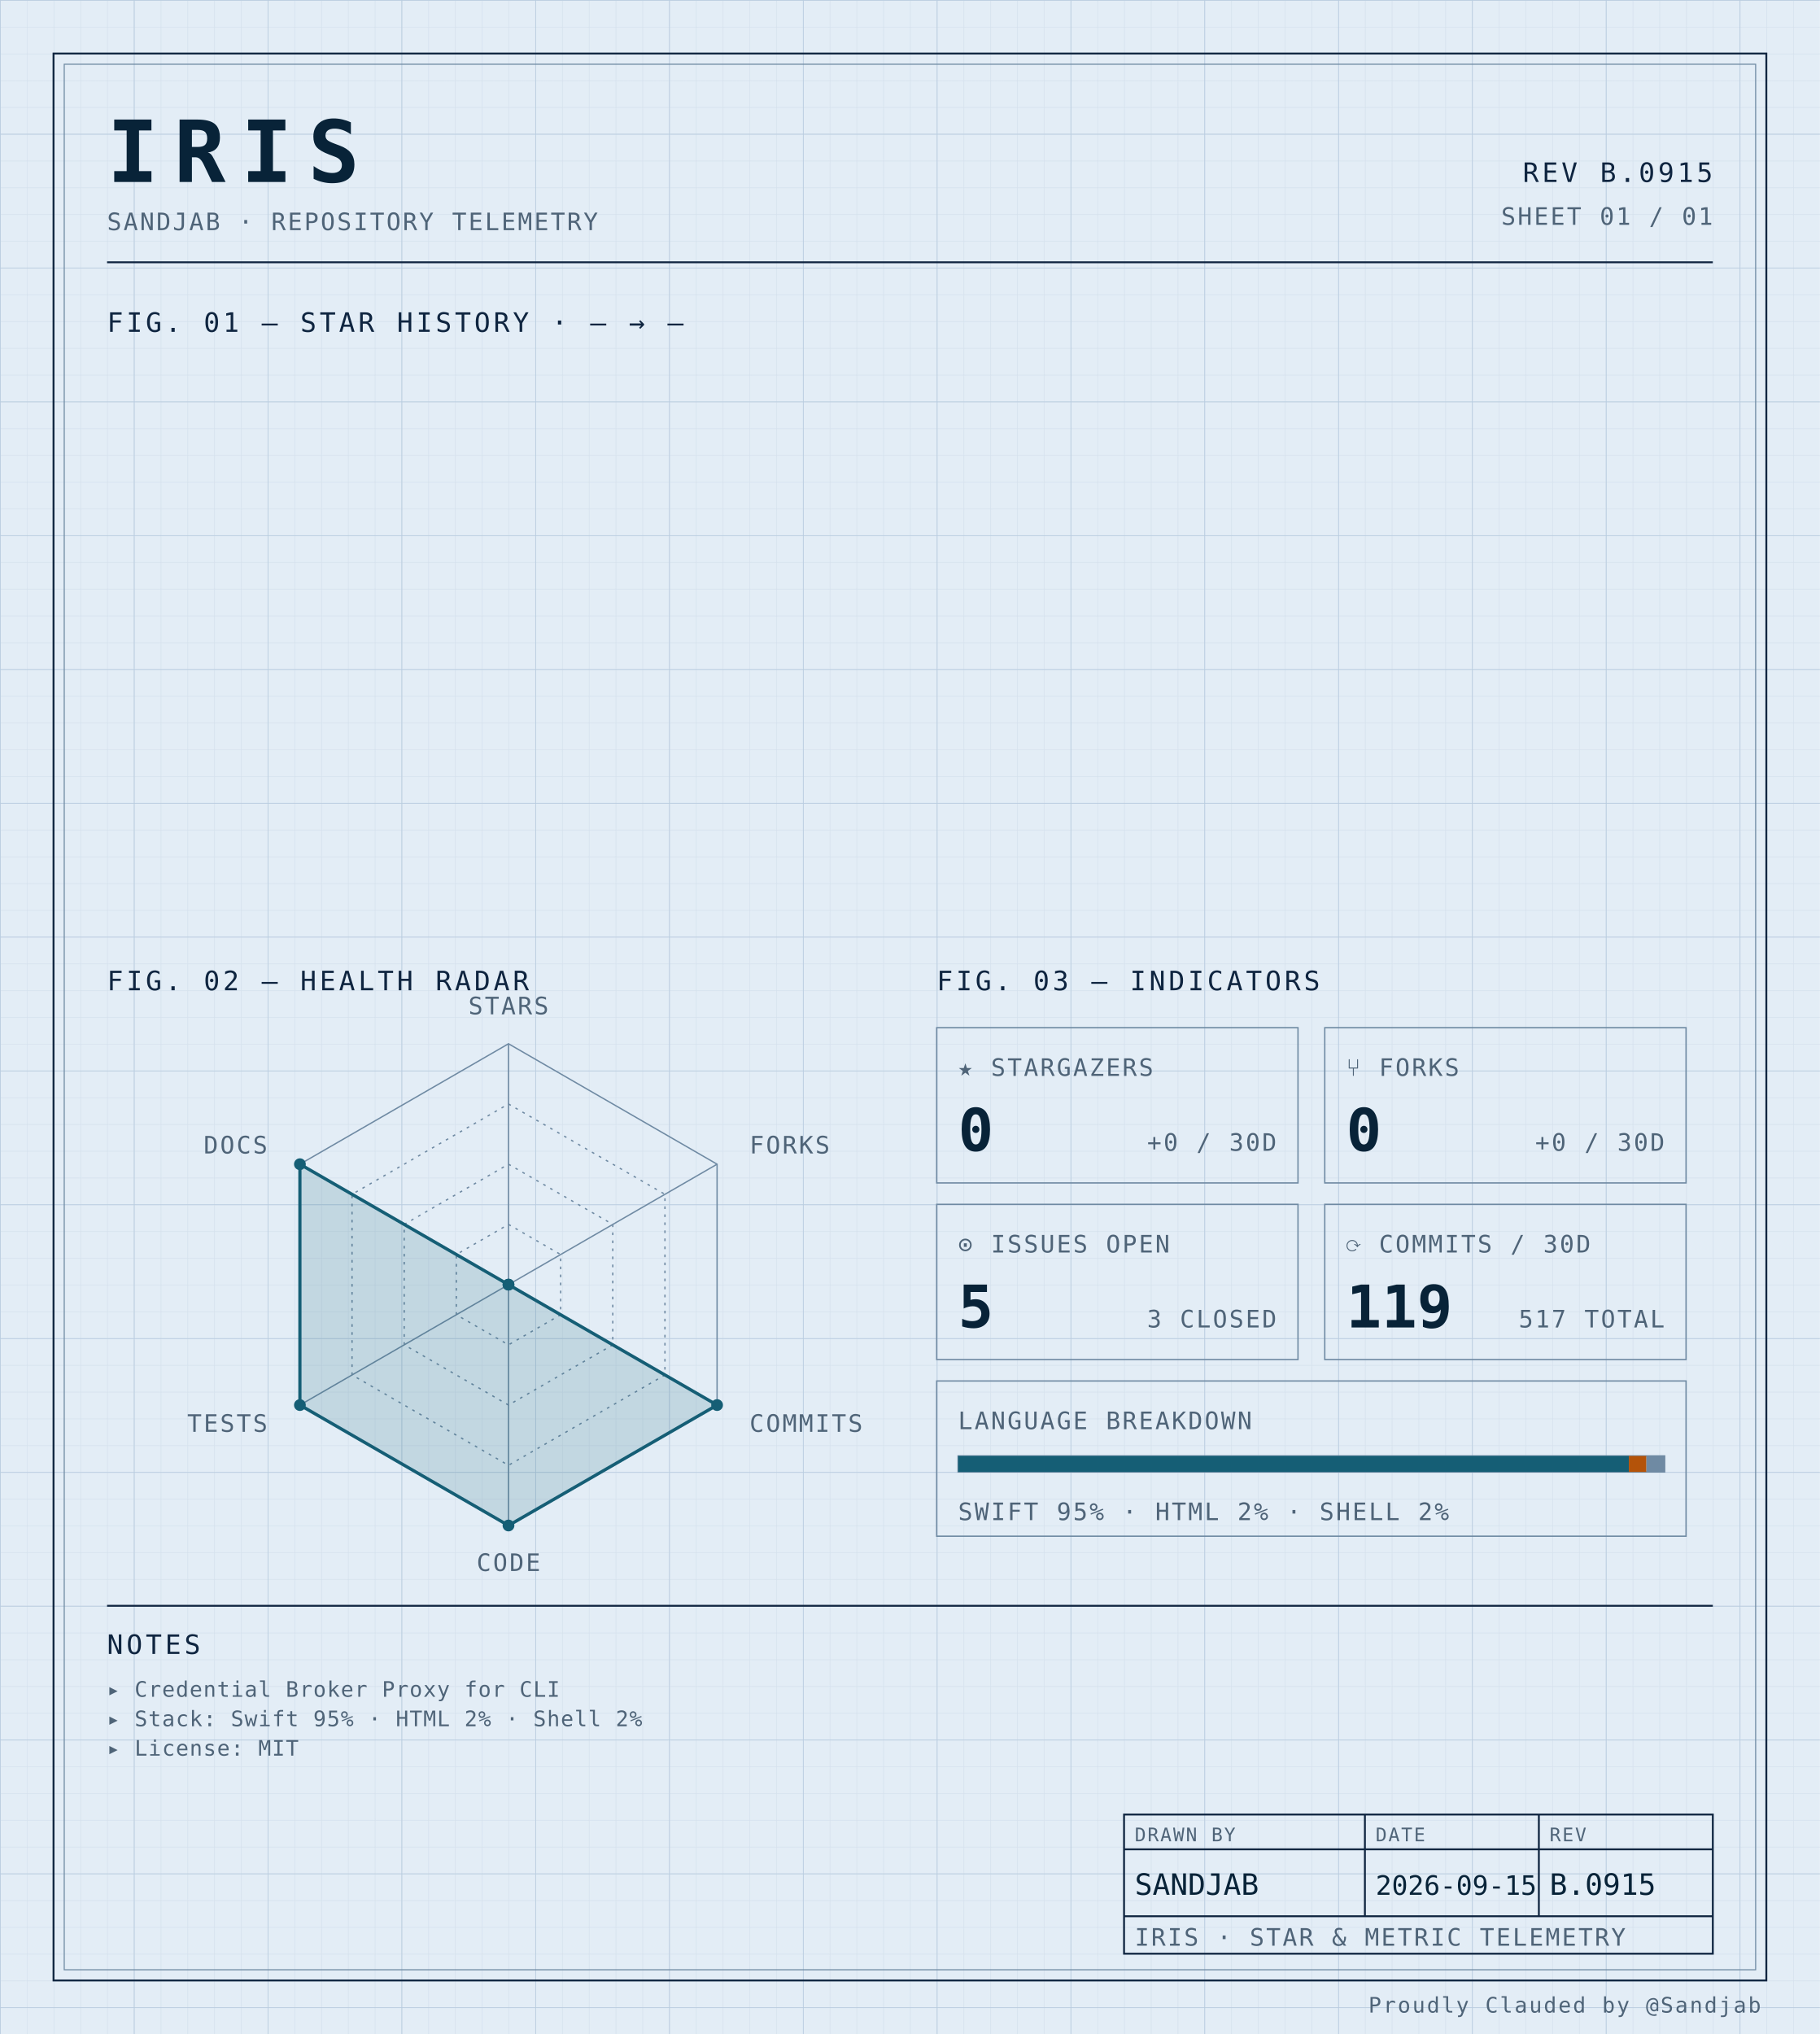
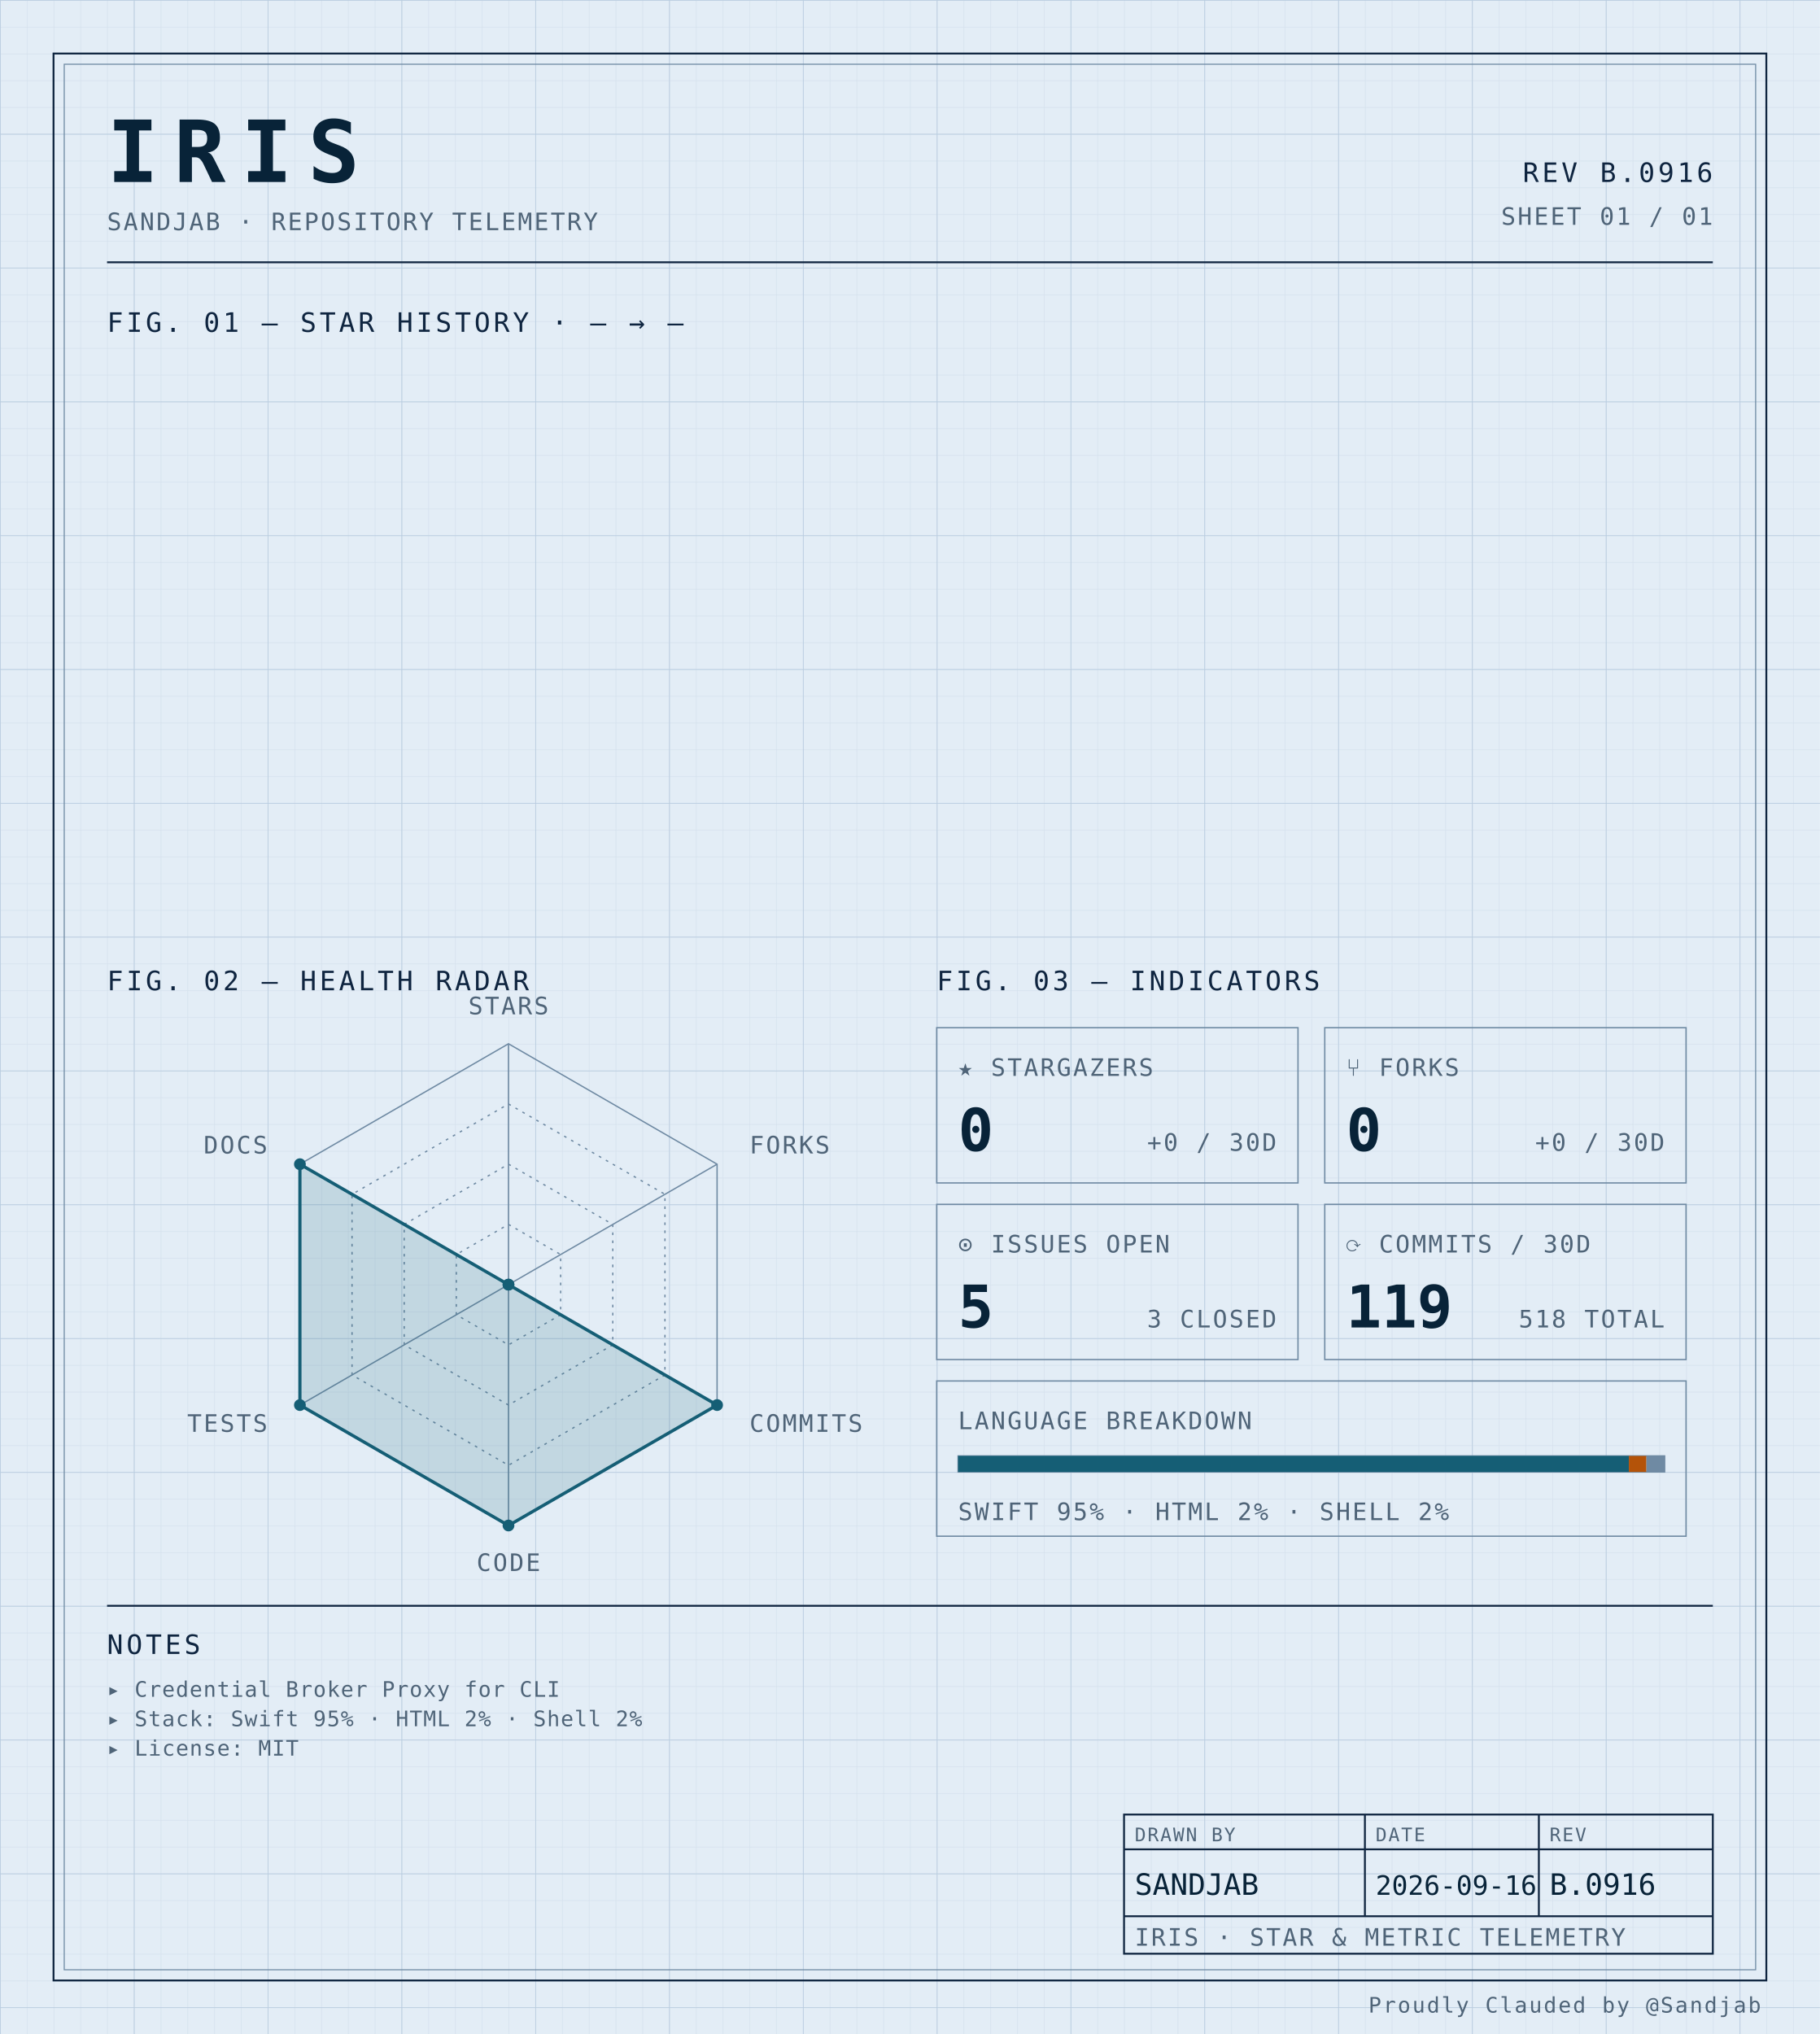
<svg xmlns="http://www.w3.org/2000/svg" width="100%" viewBox="0 0 680 760" role="img">
  <defs>
    <pattern id="grid-fine" width="10" height="10" patternUnits="userSpaceOnUse">
      <path d="M10 0H0V10" fill="none" stroke="#d4e0ec" stroke-width="0.4" />
    </pattern>
    <pattern id="grid-major" width="50" height="50" patternUnits="userSpaceOnUse">
      <path d="M50 0H0V50" fill="none" stroke="#b8cce0" stroke-width="0.5" />
    </pattern>
  </defs>
  <rect x="0" y="0" width="680" height="760" fill="#e3edf6" />
  <rect x="0" y="0" width="680" height="760" fill="url(#grid-fine)" />
  <rect x="0" y="0" width="680" height="760" fill="url(#grid-major)" />
  <rect x="20" y="20" width="640" height="720" fill="none" stroke="#0f2540" stroke-width="0.7" />
  <rect x="24" y="24" width="632" height="712" fill="none" stroke="#6f8aa3" stroke-width="0.4" />
  <text x="40" y="68" font-family="ui-monospace, 'SF Mono', 'JetBrains Mono', 'Cascadia Code', Consolas, monospace" font-size="32" font-weight="700" fill="#082338" text-anchor="start" letter-spacing="0.18em">IRIS</text>
  <text x="40" y="86" font-family="ui-monospace, 'SF Mono', 'JetBrains Mono', 'Cascadia Code', Consolas, monospace" font-size="9" font-weight="400" fill="#4f6478" text-anchor="start" letter-spacing="0.08em">SANDJAB · REPOSITORY TELEMETRY</text>
-   <text x="640" y="68" font-family="ui-monospace, 'SF Mono', 'JetBrains Mono', 'Cascadia Code', Consolas, monospace" font-size="10" font-weight="400" fill="#0f2540" text-anchor="end" letter-spacing="0.12em">REV B.0915</text>
+   <text x="640" y="68" font-family="ui-monospace, 'SF Mono', 'JetBrains Mono', 'Cascadia Code', Consolas, monospace" font-size="10" font-weight="400" fill="#0f2540" text-anchor="end" letter-spacing="0.12em">REV B.0916</text>
  <text x="640" y="84" font-family="ui-monospace, 'SF Mono', 'JetBrains Mono', 'Cascadia Code', Consolas, monospace" font-size="9" font-weight="400" fill="#4f6478" text-anchor="end" letter-spacing="0.08em">SHEET 01 / 01</text>
  <line x1="40" y1="98" x2="640" y2="98" stroke="#0f2540" stroke-width="0.7" />
  <text x="40" y="124" font-family="ui-monospace, 'SF Mono', 'JetBrains Mono', 'Cascadia Code', Consolas, monospace" font-size="10" font-weight="400" fill="#0f2540" text-anchor="start" letter-spacing="0.12em">FIG. 01 — STAR HISTORY · — → —</text>
  <text x="40" y="370" font-family="ui-monospace, 'SF Mono', 'JetBrains Mono', 'Cascadia Code', Consolas, monospace" font-size="10" font-weight="400" fill="#0f2540" text-anchor="start" letter-spacing="0.12em">FIG. 02 — HEALTH RADAR</text>
  <g transform="translate(190 480)">
    <polygon points="0.00,-90.00 77.94,-45.00 77.94,45.00 0.00,90.00 -77.94,45.00 -77.94,-45.00" fill="none" stroke="#6f8aa3" stroke-width="0.5" />
    <polygon points="0.00,-67.50 58.46,-33.75 58.46,33.75 0.00,67.50 -58.46,33.75 -58.46,-33.75" fill="none" stroke="#6f8aa3" stroke-width="0.5" stroke-dasharray="1,2" />
    <polygon points="0.00,-45.00 38.97,-22.50 38.97,22.50 0.00,45.00 -38.97,22.50 -38.97,-22.50" fill="none" stroke="#6f8aa3" stroke-width="0.5" stroke-dasharray="1,2" />
    <polygon points="0.00,-22.50 19.49,-11.25 19.49,11.25 0.00,22.50 -19.49,11.25 -19.49,-11.25" fill="none" stroke="#6f8aa3" stroke-width="0.5" stroke-dasharray="1,2" />
    <line x1="0" y1="0" x2="0.00" y2="-90.00" stroke="#6f8aa3" stroke-width="0.5" />
    <line x1="0" y1="0" x2="77.94" y2="-45.00" stroke="#6f8aa3" stroke-width="0.5" />
    <line x1="0" y1="0" x2="77.94" y2="45.00" stroke="#6f8aa3" stroke-width="0.5" />
    <line x1="0" y1="0" x2="0.00" y2="90.00" stroke="#6f8aa3" stroke-width="0.5" />
    <line x1="0" y1="0" x2="-77.94" y2="45.00" stroke="#6f8aa3" stroke-width="0.5" />
    <line x1="0" y1="0" x2="-77.94" y2="-45.00" stroke="#6f8aa3" stroke-width="0.5" />
    <polygon points="0.00,0.00 0.00,0.00 77.94,45.00 0.00,90.00 -77.94,45.00 -77.94,-45.00" fill="#155e75" fill-opacity="0.16" stroke="#155e75" stroke-width="1.2" />
    <circle cx="0.00" cy="0.00" r="2.2" fill="#155e75" />
    <circle cx="0.00" cy="0.00" r="2.2" fill="#155e75" />
    <circle cx="77.94" cy="45.00" r="2.2" fill="#155e75" />
    <circle cx="0.00" cy="90.00" r="2.2" fill="#155e75" />
    <circle cx="-77.94" cy="45.00" r="2.2" fill="#155e75" />
    <circle cx="-77.94" cy="-45.00" r="2.2" fill="#155e75" />
    <text x="6.3681633555662356e-15" y="-101" font-family="ui-monospace, 'SF Mono', 'JetBrains Mono', 'Cascadia Code', Consolas, monospace" font-size="9" font-weight="400" fill="#4f6478" text-anchor="middle" letter-spacing="0.08em">STARS</text>
    <text x="90.067" y="-49" font-family="ui-monospace, 'SF Mono', 'JetBrains Mono', 'Cascadia Code', Consolas, monospace" font-size="9" font-weight="400" fill="#4f6478" text-anchor="start" letter-spacing="0.08em">FORKS</text>
    <text x="90.067" y="55" font-family="ui-monospace, 'SF Mono', 'JetBrains Mono', 'Cascadia Code', Consolas, monospace" font-size="9" font-weight="400" fill="#4f6478" text-anchor="start" letter-spacing="0.08em">COMMITS</text>
    <text x="6.3681633555662356e-15" y="107" font-family="ui-monospace, 'SF Mono', 'JetBrains Mono', 'Cascadia Code', Consolas, monospace" font-size="9" font-weight="400" fill="#4f6478" text-anchor="middle" letter-spacing="0.08em">CODE</text>
    <text x="-90.067" y="55" font-family="ui-monospace, 'SF Mono', 'JetBrains Mono', 'Cascadia Code', Consolas, monospace" font-size="9" font-weight="400" fill="#4f6478" text-anchor="end" letter-spacing="0.08em">TESTS</text>
    <text x="-90.067" y="-49" font-family="ui-monospace, 'SF Mono', 'JetBrains Mono', 'Cascadia Code', Consolas, monospace" font-size="9" font-weight="400" fill="#4f6478" text-anchor="end" letter-spacing="0.08em">DOCS</text>
  </g>
  <text x="350" y="370" font-family="ui-monospace, 'SF Mono', 'JetBrains Mono', 'Cascadia Code', Consolas, monospace" font-size="10" font-weight="400" fill="#0f2540" text-anchor="start" letter-spacing="0.12em">FIG. 03 — INDICATORS</text>
  <rect x="350" y="384" width="135" height="58" fill="none" stroke="#6f8aa3" stroke-width="0.5" />
  <text x="358" y="402" font-family="ui-monospace, 'SF Mono', 'JetBrains Mono', 'Cascadia Code', Consolas, monospace" font-size="9" font-weight="400" fill="#4f6478" text-anchor="start" letter-spacing="0.08em">★ STARGAZERS</text>
  <text x="358" y="430" font-family="ui-monospace, 'SF Mono', 'JetBrains Mono', 'Cascadia Code', Consolas, monospace" font-size="22" font-weight="700" fill="#082338" text-anchor="start" letter-spacing="normal">0</text>
  <text x="477" y="430" font-family="ui-monospace, 'SF Mono', 'JetBrains Mono', 'Cascadia Code', Consolas, monospace" font-size="9" font-weight="400" fill="#4f6478" text-anchor="end" letter-spacing="0.08em">+0 / 30D</text>
  <rect x="495" y="384" width="135" height="58" fill="none" stroke="#6f8aa3" stroke-width="0.5" />
  <text x="503" y="402" font-family="ui-monospace, 'SF Mono', 'JetBrains Mono', 'Cascadia Code', Consolas, monospace" font-size="9" font-weight="400" fill="#4f6478" text-anchor="start" letter-spacing="0.08em">⑂ FORKS</text>
  <text x="503" y="430" font-family="ui-monospace, 'SF Mono', 'JetBrains Mono', 'Cascadia Code', Consolas, monospace" font-size="22" font-weight="700" fill="#082338" text-anchor="start" letter-spacing="normal">0</text>
  <text x="622" y="430" font-family="ui-monospace, 'SF Mono', 'JetBrains Mono', 'Cascadia Code', Consolas, monospace" font-size="9" font-weight="400" fill="#4f6478" text-anchor="end" letter-spacing="0.08em">+0 / 30D</text>
  <rect x="350" y="450" width="135" height="58" fill="none" stroke="#6f8aa3" stroke-width="0.5" />
  <text x="358" y="468" font-family="ui-monospace, 'SF Mono', 'JetBrains Mono', 'Cascadia Code', Consolas, monospace" font-size="9" font-weight="400" fill="#4f6478" text-anchor="start" letter-spacing="0.08em">⊙ ISSUES OPEN</text>
  <text x="358" y="496" font-family="ui-monospace, 'SF Mono', 'JetBrains Mono', 'Cascadia Code', Consolas, monospace" font-size="22" font-weight="700" fill="#082338" text-anchor="start" letter-spacing="normal">5</text>
  <text x="477" y="496" font-family="ui-monospace, 'SF Mono', 'JetBrains Mono', 'Cascadia Code', Consolas, monospace" font-size="9" font-weight="400" fill="#4f6478" text-anchor="end" letter-spacing="0.08em">3 CLOSED</text>
  <rect x="495" y="450" width="135" height="58" fill="none" stroke="#6f8aa3" stroke-width="0.5" />
  <text x="503" y="468" font-family="ui-monospace, 'SF Mono', 'JetBrains Mono', 'Cascadia Code', Consolas, monospace" font-size="9" font-weight="400" fill="#4f6478" text-anchor="start" letter-spacing="0.08em">⟳ COMMITS / 30D</text>
  <text x="503" y="496" font-family="ui-monospace, 'SF Mono', 'JetBrains Mono', 'Cascadia Code', Consolas, monospace" font-size="22" font-weight="700" fill="#082338" text-anchor="start" letter-spacing="normal">119</text>
-   <text x="622" y="496" font-family="ui-monospace, 'SF Mono', 'JetBrains Mono', 'Cascadia Code', Consolas, monospace" font-size="9" font-weight="400" fill="#4f6478" text-anchor="end" letter-spacing="0.08em">517 TOTAL</text>
+   <text x="622" y="496" font-family="ui-monospace, 'SF Mono', 'JetBrains Mono', 'Cascadia Code', Consolas, monospace" font-size="9" font-weight="400" fill="#4f6478" text-anchor="end" letter-spacing="0.08em">518 TOTAL</text>
  <rect x="350" y="516" width="280" height="58" fill="none" stroke="#6f8aa3" stroke-width="0.5" />
  <text x="358" y="534" font-family="ui-monospace, 'SF Mono', 'JetBrains Mono', 'Cascadia Code', Consolas, monospace" font-size="9" font-weight="400" fill="#4f6478" text-anchor="start" letter-spacing="0.08em">LANGUAGE BREAKDOWN</text>
  <rect x="358" y="544" width="264" height="6" fill="none" stroke="#6f8aa3" stroke-width="0.5" />
  <rect x="358" y="544" width="250.62" height="6" fill="#155e75" />
  <rect x="608.623" y="544" width="6.57" height="6" fill="#b45309" />
  <rect x="615.192" y="544" width="6.81" height="6" fill="#6f8aa3" />
  <text x="358" y="568" font-family="ui-monospace, 'SF Mono', 'JetBrains Mono', 'Cascadia Code', Consolas, monospace" font-size="9" font-weight="400" fill="#4f6478" text-anchor="start" letter-spacing="0.08em">SWIFT 95% · HTML 2% · SHELL 2%</text>
  <line x1="40" y1="600" x2="640" y2="600" stroke="#0f2540" stroke-width="0.7" />
  <text x="40" y="618" font-family="ui-monospace, 'SF Mono', 'JetBrains Mono', 'Cascadia Code', Consolas, monospace" font-size="10" font-weight="400" fill="#0f2540" text-anchor="start" letter-spacing="0.12em">NOTES</text>
  <text x="40" y="634" font-family="ui-monospace, 'SF Mono', 'JetBrains Mono', 'Cascadia Code', Consolas, monospace" font-size="8" font-weight="400" fill="#4f6478" text-anchor="start" letter-spacing="0.04em">▸ Credential Broker Proxy for CLI</text>
  <text x="40" y="645" font-family="ui-monospace, 'SF Mono', 'JetBrains Mono', 'Cascadia Code', Consolas, monospace" font-size="8" font-weight="400" fill="#4f6478" text-anchor="start" letter-spacing="0.04em">▸ Stack: Swift 95% · HTML 2% · Shell 2%</text>
  <text x="40" y="656" font-family="ui-monospace, 'SF Mono', 'JetBrains Mono', 'Cascadia Code', Consolas, monospace" font-size="8" font-weight="400" fill="#4f6478" text-anchor="start" letter-spacing="0.04em">▸ License: MIT</text>
  <rect x="420" y="678" width="220" height="52" fill="none" stroke="#0f2540" stroke-width="0.7" />
  <line x1="420" y1="691" x2="640" y2="691" stroke="#0f2540" stroke-width="0.7" />
  <line x1="420" y1="716" x2="640" y2="716" stroke="#0f2540" stroke-width="0.7" />
  <line x1="510" y1="678" x2="510" y2="716" stroke="#0f2540" stroke-width="0.7" />
  <line x1="575" y1="678" x2="575" y2="716" stroke="#0f2540" stroke-width="0.7" />
  <text x="424" y="688" font-family="ui-monospace, 'SF Mono', 'JetBrains Mono', 'Cascadia Code', Consolas, monospace" font-size="7" font-weight="400" fill="#4f6478" text-anchor="start" letter-spacing="0.08em">DRAWN BY</text>
  <text x="514" y="688" font-family="ui-monospace, 'SF Mono', 'JetBrains Mono', 'Cascadia Code', Consolas, monospace" font-size="7" font-weight="400" fill="#4f6478" text-anchor="start" letter-spacing="0.08em">DATE</text>
  <text x="579" y="688" font-family="ui-monospace, 'SF Mono', 'JetBrains Mono', 'Cascadia Code', Consolas, monospace" font-size="7" font-weight="400" fill="#4f6478" text-anchor="start" letter-spacing="0.08em">REV</text>
  <text x="424" y="708" font-family="ui-monospace, 'SF Mono', 'JetBrains Mono', 'Cascadia Code', Consolas, monospace" font-size="11" font-weight="400" fill="#082338" text-anchor="start" letter-spacing="normal">SANDJAB</text>
-   <text x="514" y="708" font-family="ui-monospace, 'SF Mono', 'JetBrains Mono', 'Cascadia Code', Consolas, monospace" font-size="10" font-weight="400" fill="#082338" text-anchor="start" letter-spacing="normal">2026-09-15</text>
-   <text x="579" y="708" font-family="ui-monospace, 'SF Mono', 'JetBrains Mono', 'Cascadia Code', Consolas, monospace" font-size="11" font-weight="400" fill="#082338" text-anchor="start" letter-spacing="normal">B.0915</text>
+   <text x="514" y="708" font-family="ui-monospace, 'SF Mono', 'JetBrains Mono', 'Cascadia Code', Consolas, monospace" font-size="10" font-weight="400" fill="#082338" text-anchor="start" letter-spacing="normal">2026-09-16</text>
+   <text x="579" y="708" font-family="ui-monospace, 'SF Mono', 'JetBrains Mono', 'Cascadia Code', Consolas, monospace" font-size="11" font-weight="400" fill="#082338" text-anchor="start" letter-spacing="normal">B.0916</text>
  <text x="424" y="727" font-family="ui-monospace, 'SF Mono', 'JetBrains Mono', 'Cascadia Code', Consolas, monospace" font-size="9" font-weight="400" fill="#4f6478" text-anchor="start" letter-spacing="0.08em">IRIS · STAR &amp; METRIC TELEMETRY</text>
  <text x="658" y="752" font-family="ui-monospace, 'SF Mono', 'JetBrains Mono', 'Cascadia Code', Consolas, monospace" font-size="8" font-weight="400" fill="#4f6478" text-anchor="end" letter-spacing="0.08em">Proudly Clauded by @Sandjab</text>
</svg>
